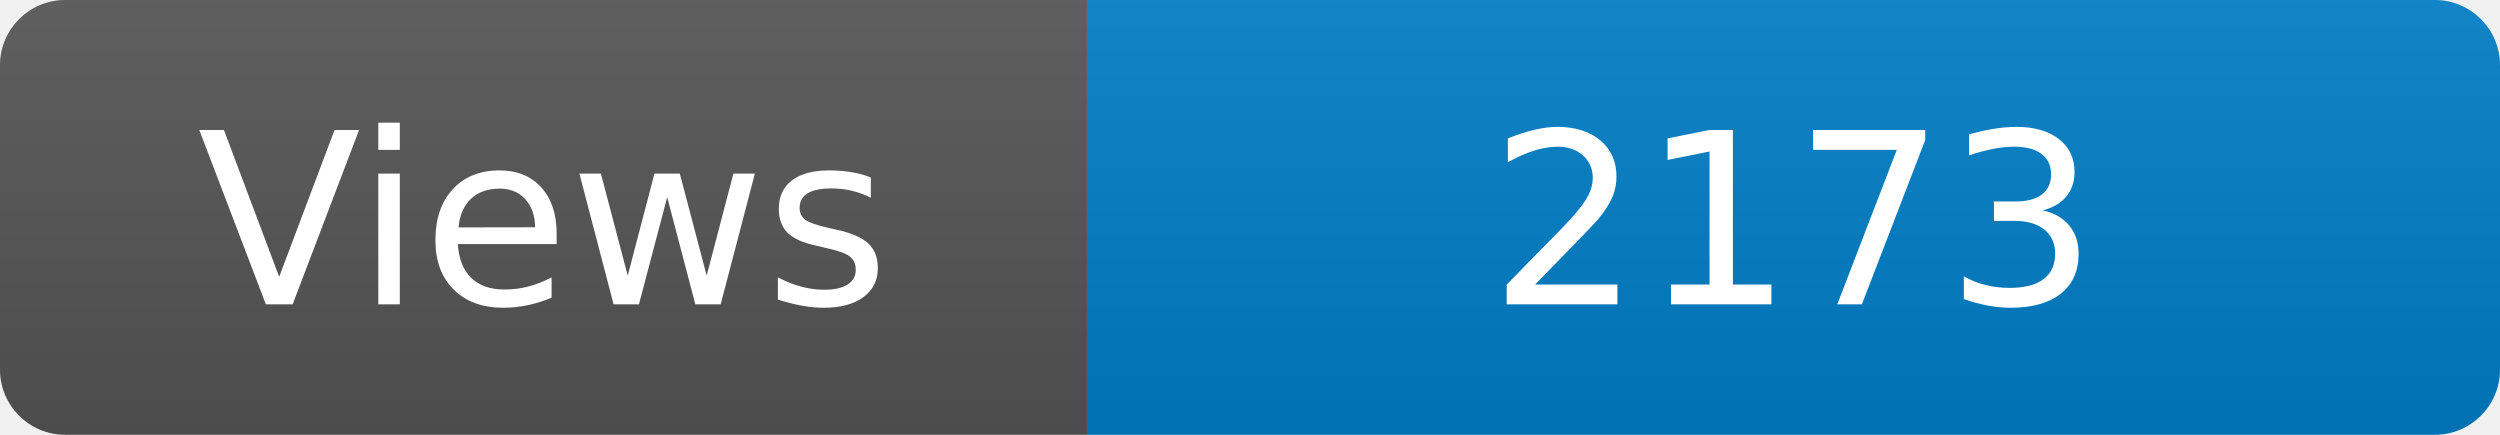
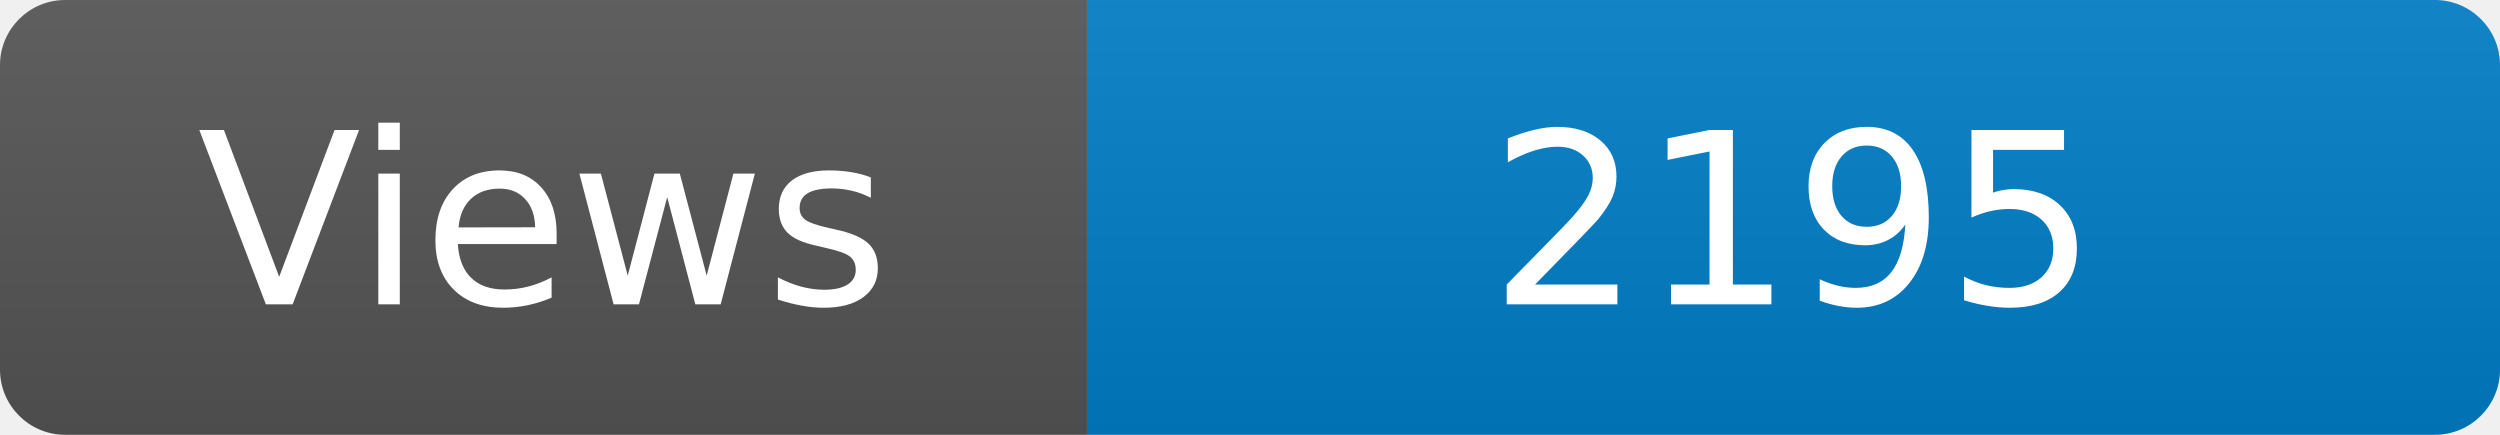
<svg xmlns="http://www.w3.org/2000/svg" width="115" height="20" role="img" aria-label="Maintained?: yes">
  <linearGradient id="s" x2="0" y2="100%">
    <stop offset="0" stop-color="#bbb" stop-opacity=".1" />
    <stop offset="1" stop-opacity=".1" />
  </linearGradient>
  <clipPath id="r">
    <rect width="115" height="20" rx="3" fill="#fff" />
  </clipPath>
  <g clip-path="url(#r)">
    <rect width="50" height="20" fill="#555" />
    <rect x="50" width="160" height="20" fill="#007ec6" />
    <rect width="115" height="20" fill="url(#s)" />
  </g>
  <g fill="#fff" text-anchor="middle" font-family="Verdana,Geneva,DejaVu Sans,sans-serif" font-size="110">
    <text x="250" y="140" transform="scale(.1)" fill="#fff">Views</text>
-     <text x="825" y="140" transform="scale(.1)" fill="#fff">2173</text>
+     <text x="825" y="140" transform="scale(.1)" fill="#fff">2195</text>
  </g>
</svg>
